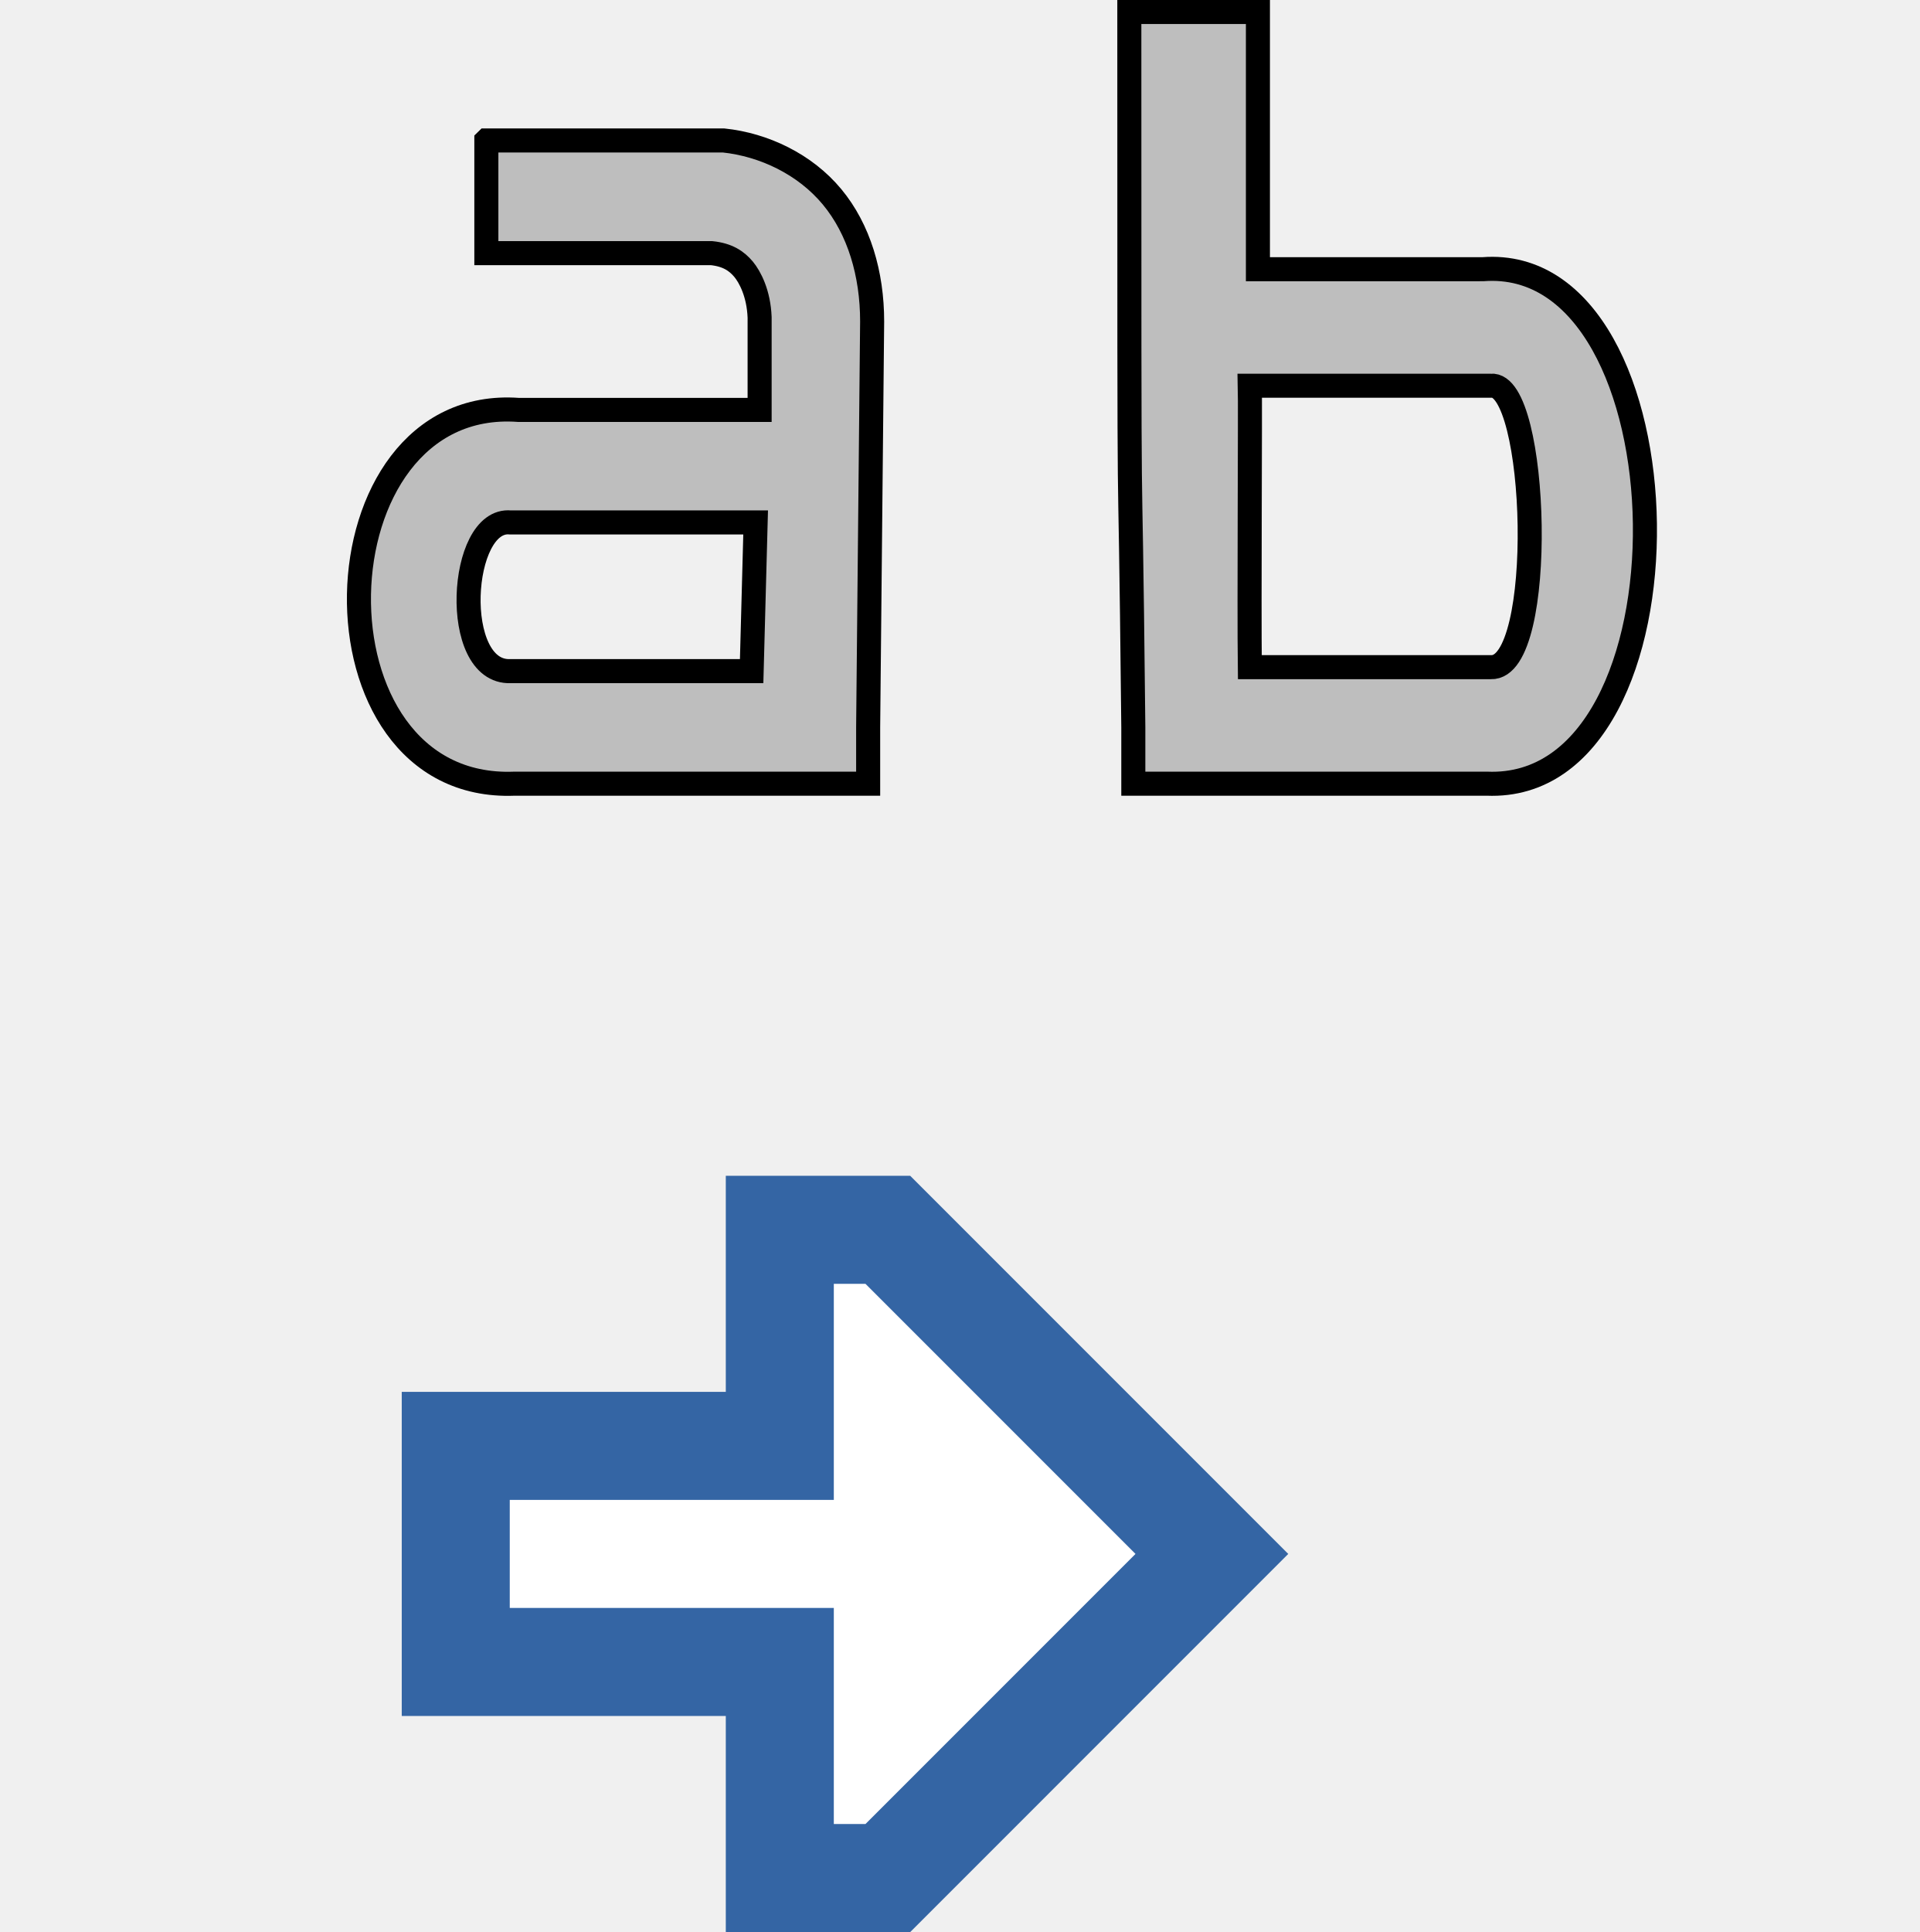
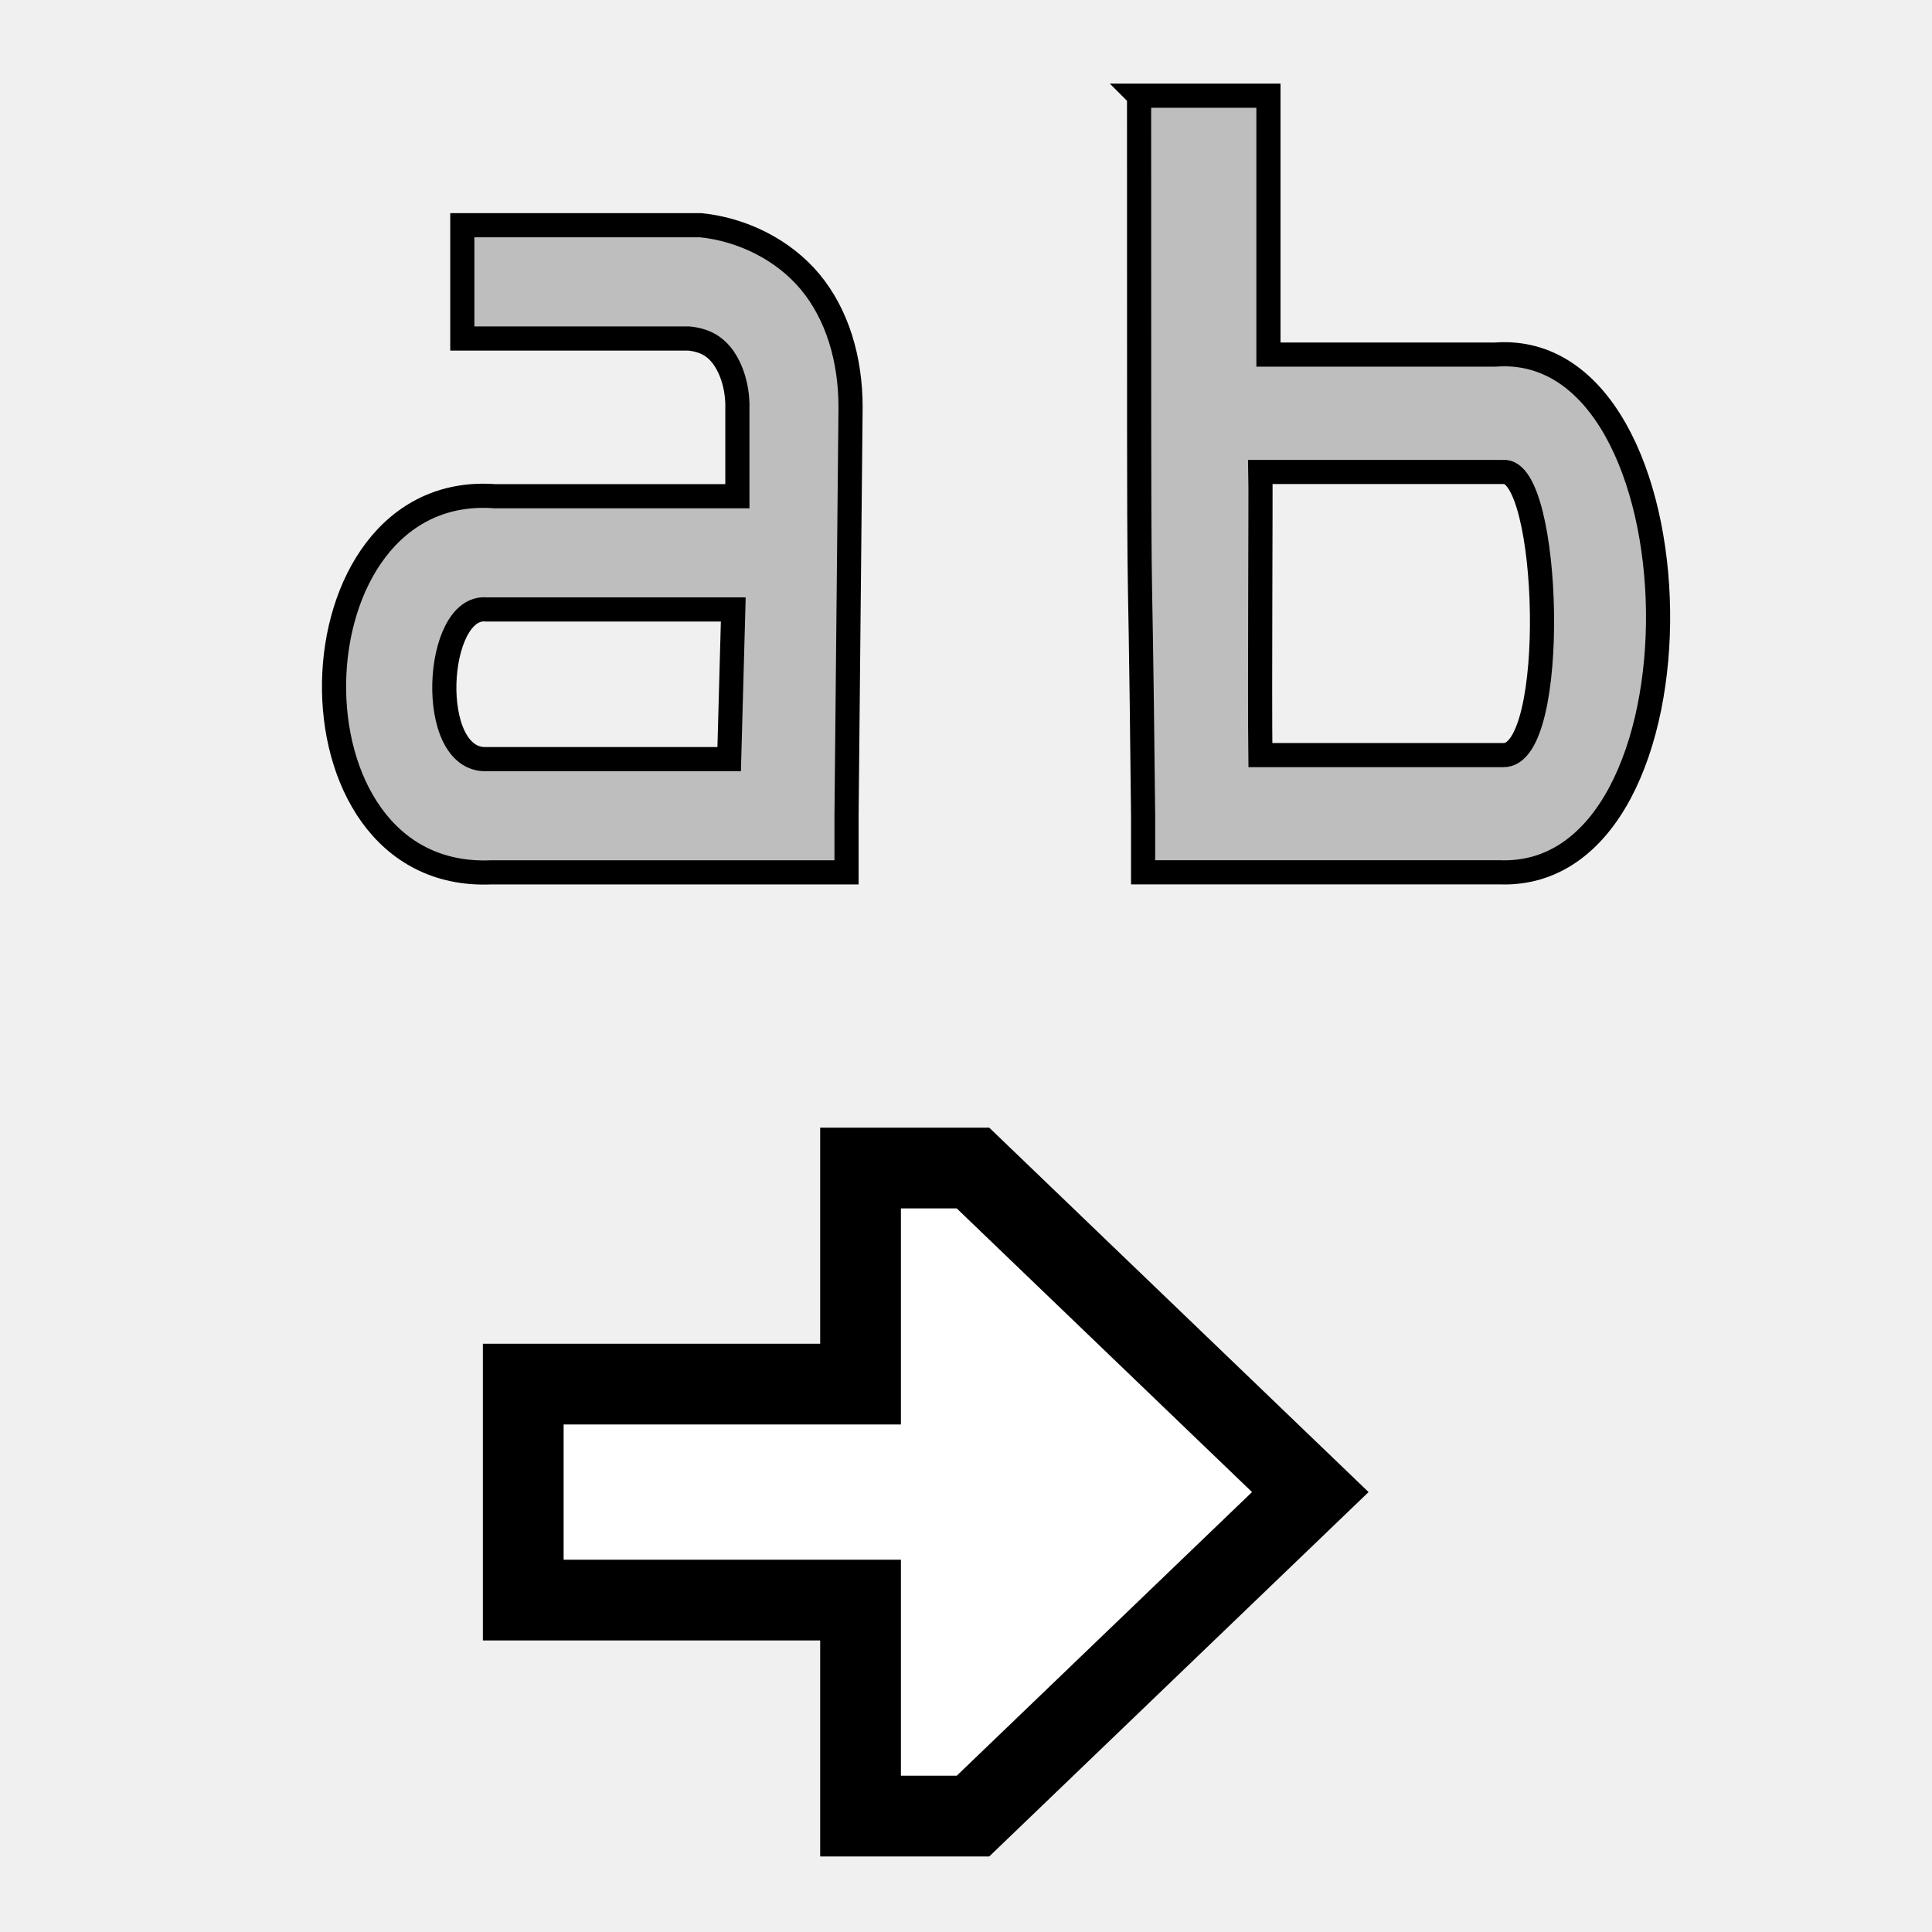
- <svg xmlns="http://www.w3.org/2000/svg" xmlns:ns1="http://www.openswatchbook.org/uri/2009/osb" version="1.1" width="16" height="16.1" id="svg2" viewBox="0 0 16 16.1">
-   <defs id="defs7386">
-     <linearGradient gradientTransform="matrix(0,-735328.32,170712.69,0,2464326300,577972450)" ns1:paint="solid" id="linearGradient19282">
-       <stop stop-color="#b4b4b4" id="stop19284" />
-     </linearGradient>
-     <linearGradient ns1:paint="gradient" x1="231.55" x2="320.7" gradientUnits="userSpaceOnUse" id="linearGradient6057" gradientTransform="matrix(0.01502614,0,0,0.01468232,2.968613,1037.326)">
-       <stop stop-color="#a11f7c" id="stop6053" />
-       <stop stop-opacity="0.984" stop-color="#541f31" offset="1" id="stop6055" />
-     </linearGradient>
-     <linearGradient ns1:paint="solid" id="linearGradient5487">
-       <stop id="stop5485" offset="0" style="stop-color:#888a85;stop-opacity:1;" />
-     </linearGradient>
-   </defs>
-   <g style="display:inline" transform="translate(-9.363746,-123.3225)" id="stock">
-     <g id="gimp-text-dir-ltr" transform="translate(9.363746,123.3557)" style="display:inline">
-       <g transform="matrix(1.071843,0,0,1.071843,-98.87311,-127.9433)" style="display:inline" id="g8359">
-         <path transform="translate(251.966,-303.4764)" id="path7106" d="m -150.938,422.906 c 0,5.115 7.5e-4,2.607 0.031,5.562 l 0,0.438 0.469,0 2.281,0 c 1.681,0.069 1.605,-4.125 -0.031,-4 -0.012,8.8e-4 -0.019,-10e-4 -0.031,0 l -1.719,0 0,-2 -1,0 z m 0.938,2.906 1.812,0 0.031,0 0.031,0 c 0.368,-0.038 0.435,2.205 0,2.188 l -0.031,0 -1.844,0 c -0.006,-0.476 0.004,-2.041 0,-2.188 z" style="display:inline;fill:#bebebe;fill-opacity:1;stroke:#000000;stroke-width:0.187;stroke-miterlimit:4;stroke-dasharray:none;stroke-opacity:1" />
-         <path transform="translate(251.966,-303.4764)" id="path7104" d="m -155.938,423.906 0,0.875 1.75,0 c 0.127,0.013 0.197,0.062 0.25,0.125 0.049,0.059 0.118,0.187 0.125,0.375 5e-4,0.014 0,0.016 0,0.031 l 0,0.688 -1.844,0 -0.031,0 c -1.611,-0.117 -1.687,2.972 -0.031,2.906 l 2.312,0 0.438,0 0,-0.438 0.031,-3.156 c 0,-0.37 -0.102,-0.716 -0.312,-0.969 -0.21,-0.253 -0.529,-0.405 -0.844,-0.438 l -0.031,0 -1.812,0 z m 0.188,2.969 0.031,0 0.031,0 1.844,0 -0.031,1.156 -1.844,0 -0.031,0 c -0.468,0.018 -0.401,-1.197 0,-1.156 z" style="display:inline;fill:#bebebe;fill-opacity:1;stroke:#000000;stroke-width:0.187;stroke-miterlimit:4;stroke-dasharray:none;stroke-opacity:1" />
-         <path id="path8347-7" d="m 98.31,130.578 -2.52,0 0,1.68 2.52,0 0,1.68 0.84,0 2.52,-2.52 -2.52,-2.52 -0.84,0 z" style="display:inline;fill:#ffffff;fill-opacity:1;fill-rule:evenodd;stroke:#3465a4;stroke-width:0.84px;stroke-linecap:butt;stroke-linejoin:miter;stroke-opacity:1" />
-       </g>
-       <rect style="color:#000000;clip-rule:nonzero;display:inline;overflow:visible;visibility:visible;opacity:0;isolation:auto;mix-blend-mode:normal;color-interpolation:sRGB;color-interpolation-filters:linearRGB;solid-color:#000000;solid-opacity:1;fill:#ffffff;fill-opacity:1;fill-rule:nonzero;stroke:none;stroke-width:0.5;stroke-linecap:round;stroke-linejoin:round;stroke-miterlimit:4;stroke-dasharray:none;stroke-dashoffset:0;stroke-opacity:1;color-rendering:auto;image-rendering:auto;shape-rendering:auto;text-rendering:auto;enable-background:accumulate" id="rect4013-5" width="16" height="16" x="0" y="0" rx="0.277" ry="1.415" />
+ <svg xmlns="http://www.w3.org/2000/svg" width="24" height="24" id="svg11300" version="1.0" viewBox="0 0 24 24">
+   <defs id="defs3" />
+   <g id="layer1" transform="translate(0,8)">
+     <g id="g4450">
+       <path id="path7106" d="m 14.15,-6.81 c 0,8.223 0.001,4.192 0.05,8.943 v 0.703 h 0.754 3.668 c 2.702,0.11 2.581,-6.632 -0.05,-6.431 -0.019,0.001 -0.031,-0.002 -0.05,0 H 15.757 v -3.216 h -1.608 z m 1.507,4.673 h 2.914 0.05 0.05 c 0.591,-0.061 0.699,3.546 0,3.517 h -0.05 -2.964 c -0.01,-0.765 0.006,-3.281 0,-3.517 z" style="display:inline;fill:#bebebe;fill-opacity:1;stroke:#000000;stroke-width:0.3;stroke-miterlimit:4;stroke-dasharray:none;stroke-opacity:1" />
+       <path id="path7104" d="m 5.743,-5.202 v 1.407 h 2.814 c 0.204,0.021 0.317,0.099 0.402,0.201 0.079,0.095 0.19,0.3 0.201,0.603 8.039e-4,0.023 0,0.026 0,0.05 v 1.105 H 6.195 6.145 C 3.555,-2.024 3.432,2.942 6.094,2.837 H 9.812 10.516 V 2.134 l 0.05,-5.075 c 0,-0.596 -0.164,-1.151 -0.502,-1.558 C 9.725,-4.905 9.213,-5.15 8.707,-5.202 H 8.657 5.743 Z M 6.044,-0.429 H 6.094 6.144 9.109 L 9.058,1.43 H 6.094 6.044 c -0.752,0.03 -0.645,-1.924 0,-1.859 z" style="display:inline;fill:#bebebe;fill-opacity:1;stroke:#000000;stroke-width:0.3;stroke-miterlimit:4;stroke-dasharray:none;stroke-opacity:1" />
+       <path id="path8347-7" d="M 10.69,9.194 H 6.5 v 2.683 h 4.19 v 2.683 h 1.397 l 4.19,-4.025 -4.19,-4.025 h -1.397 z" style="display:inline;fill:#ffffff;fill-opacity:1;fill-rule:evenodd;stroke:#000000;stroke-width:1.003;stroke-linecap:butt;stroke-linejoin:miter;stroke-miterlimit:4;stroke-dasharray:none;stroke-opacity:1" />
+       <rect ry="2.122" rx="0.415" y="-8" x="0" height="24" width="24" id="rect4013" style="color:#000000;clip-rule:nonzero;display:inline;overflow:visible;visibility:visible;opacity:0;isolation:auto;mix-blend-mode:normal;color-interpolation:sRGB;color-interpolation-filters:linearRGB;solid-color:#000000;solid-opacity:1;fill:#ffffff;fill-opacity:1;fill-rule:nonzero;stroke:none;stroke-width:0.75;stroke-linecap:round;stroke-linejoin:round;stroke-miterlimit:4;stroke-dasharray:none;stroke-dashoffset:0;stroke-opacity:1;color-rendering:auto;image-rendering:auto;shape-rendering:auto;text-rendering:auto;enable-background:accumulate" />
    </g>
  </g>
</svg>
